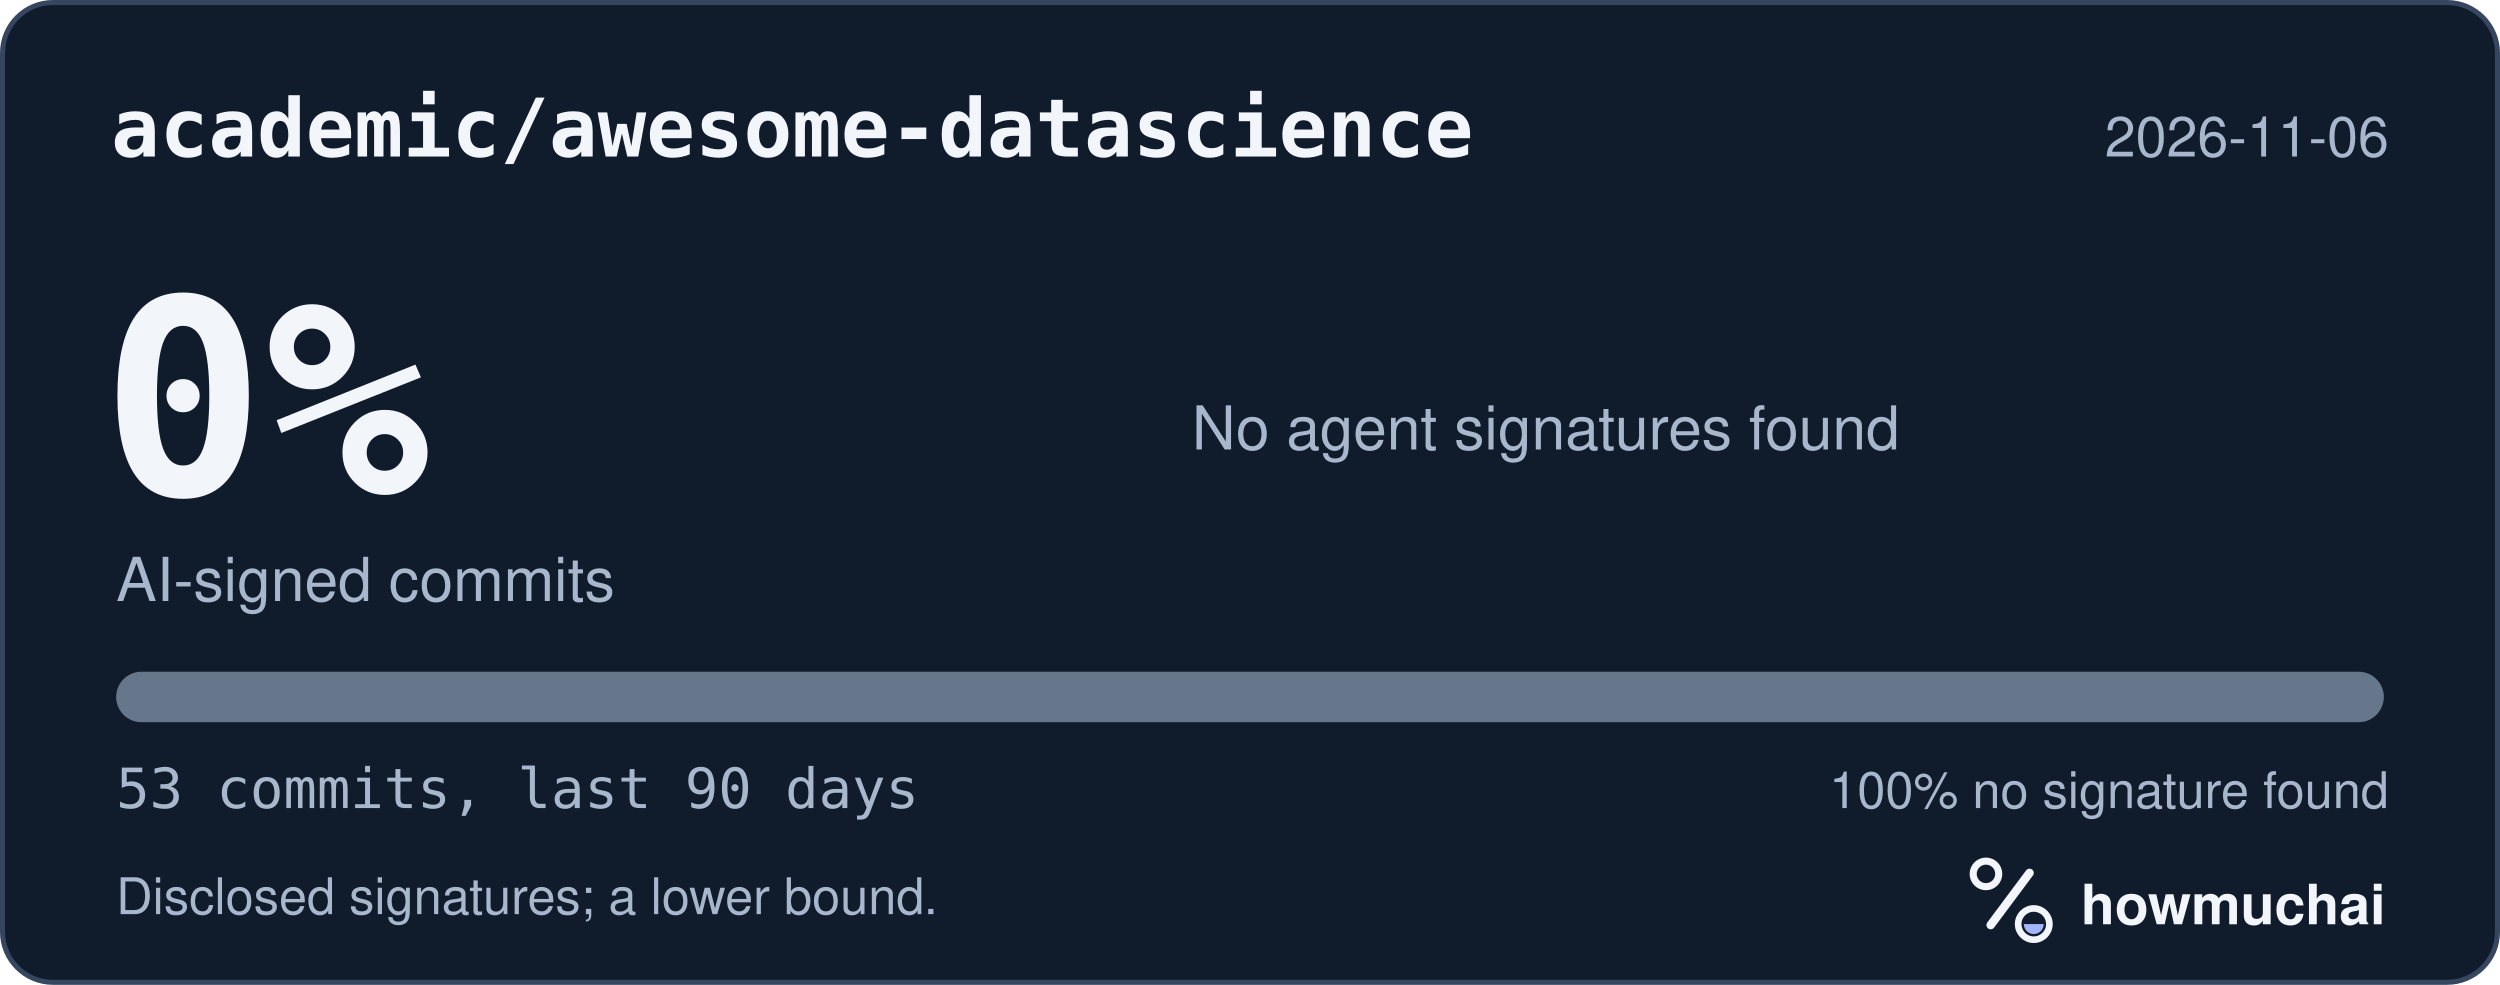
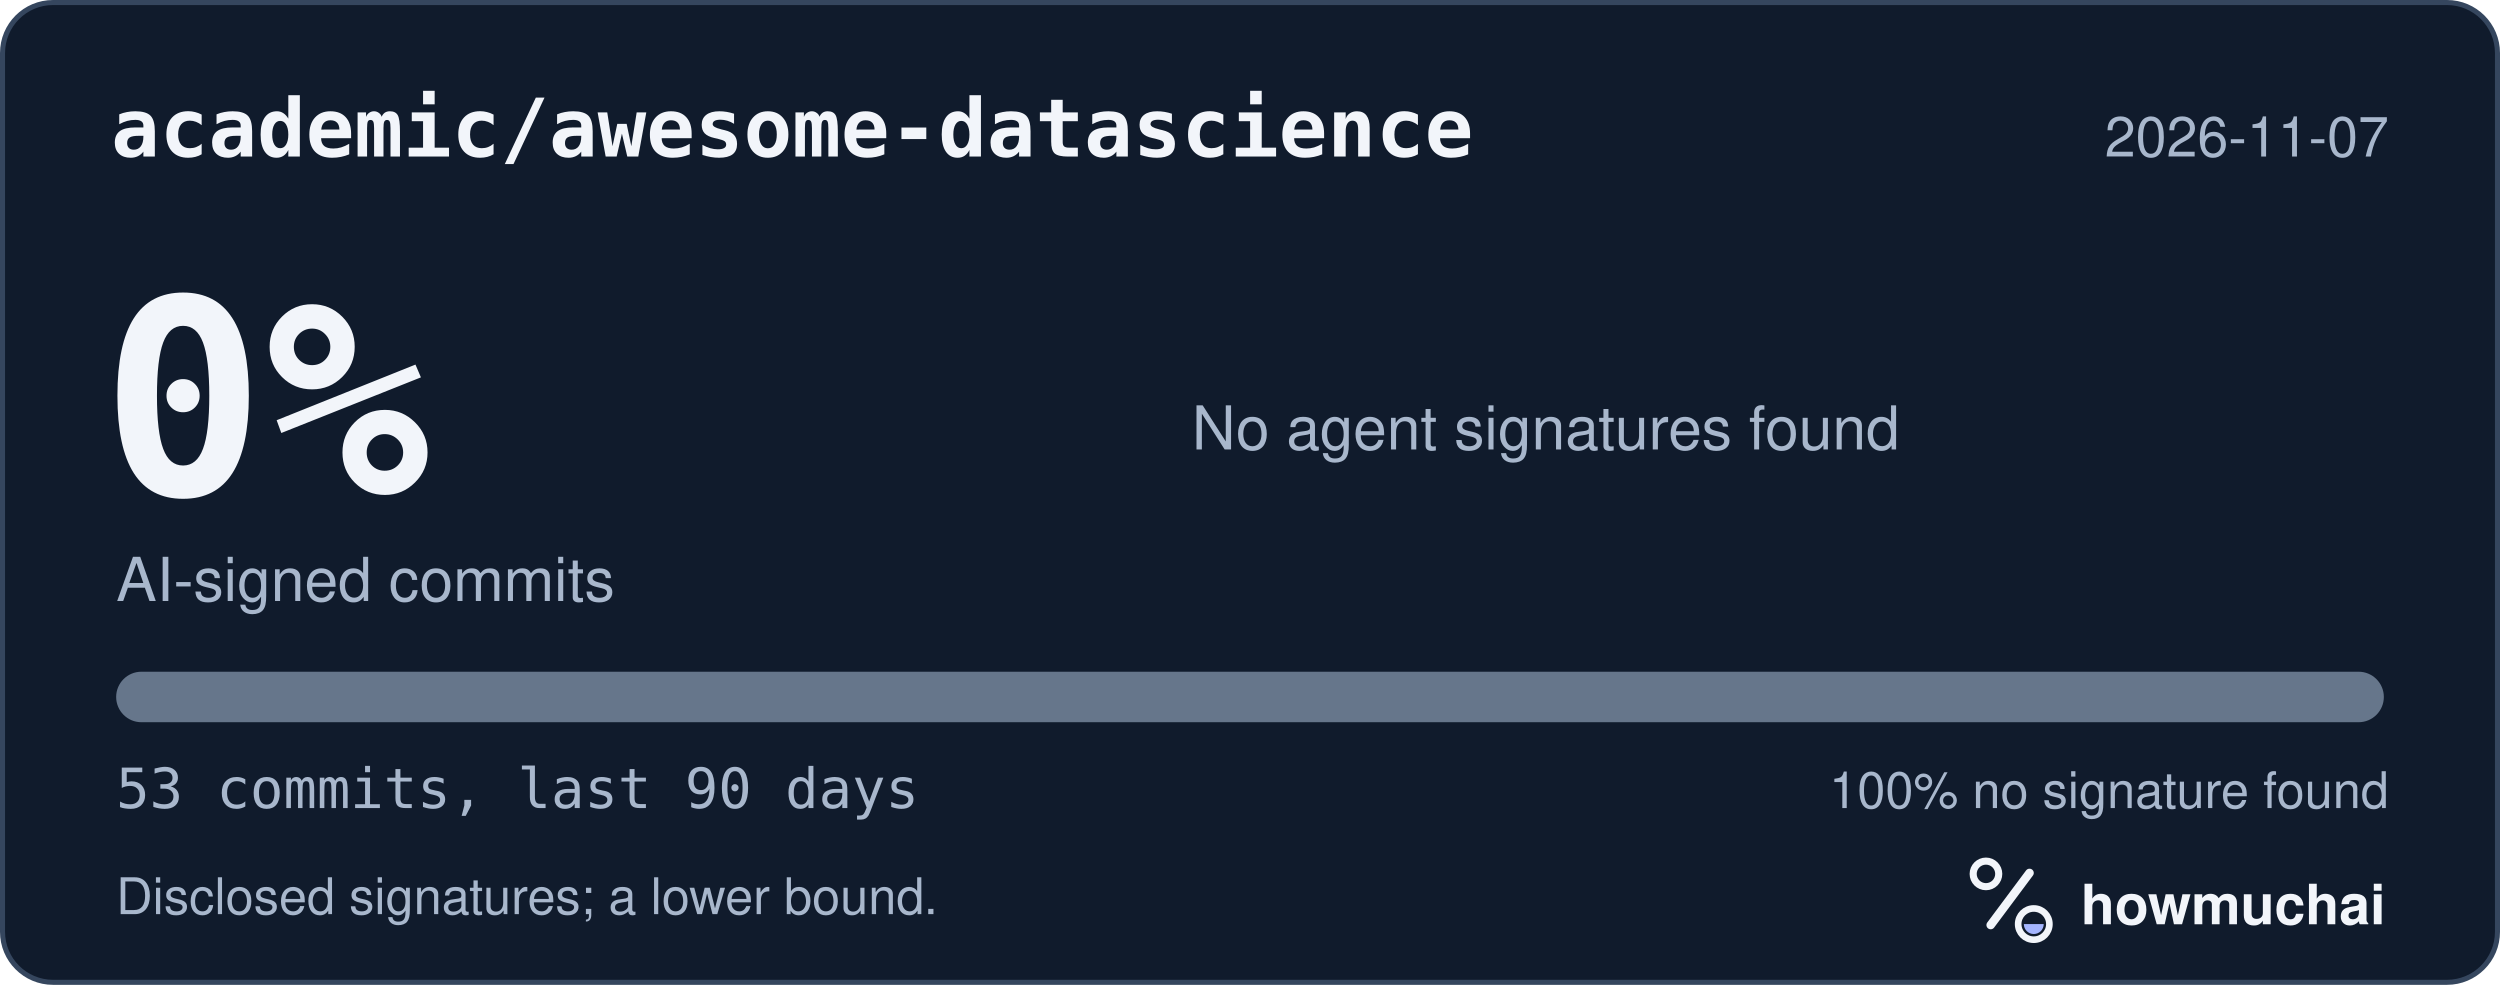
<svg xmlns="http://www.w3.org/2000/svg" width="495" height="195" viewBox="0 0 495 195" role="img" aria-labelledby="hm-t hm-d">
  <rect x="0.5" y="0.5" width="494" height="194" rx="10" fill="#101B2C" stroke="#35465E" />
  <text x="22" y="31" fill="#F2F5FA" font-family="ui-monospace, SF Mono, Menlo, Consolas, IBM Plex Mono, monospace" font-size="16" font-weight="600">academic/awesome-datascience</text>
-   <text x="473" y="31" fill="#A8B7CC" font-family="-apple-system, BlinkMacSystemFont, Segoe UI, Helvetica, Arial, Fira Sans, sans-serif" font-size="11" text-anchor="end">2026-11-06</text>
+   <text x="473" y="31" fill="#A8B7CC" font-family="-apple-system, BlinkMacSystemFont, Segoe UI, Helvetica, Arial, Fira Sans, sans-serif" font-size="11" text-anchor="end">2026-11-07</text>
  <text x="20" y="98" fill="#F2F5FA" font-family="ui-monospace, SF Mono, Menlo, Consolas, IBM Plex Mono, monospace" font-size="54" font-weight="700">0%</text>
  <text x="23" y="119" fill="#A8B7CC" font-family="-apple-system, BlinkMacSystemFont, Segoe UI, Helvetica, Arial, Fira Sans, sans-serif" font-size="12">AI-signed commits</text>
  <text x="236" y="89" fill="#A8B7CC" font-family="-apple-system, BlinkMacSystemFont, Segoe UI, Helvetica, Arial, Fira Sans, sans-serif" font-size="12">No agent signatures found</text>
  <defs>
    <clipPath id="hm-bar">
      <rect x="23" y="133" width="449" height="10" rx="5" />
    </clipPath>
  </defs>
  <rect x="23" y="133" width="449" height="10" rx="5" fill="#66768B" />
  <g clip-path="url(#hm-bar)" />
  <text x="23" y="160" fill="#A8B7CC" font-family="ui-monospace, SF Mono, Menlo, Consolas, IBM Plex Mono, monospace" font-size="11">53 commits, last 90 days</text>
  <text x="473" y="160" fill="#A8B7CC" font-family="-apple-system, BlinkMacSystemFont, Segoe UI, Helvetica, Arial, Fira Sans, sans-serif" font-size="10" text-anchor="end">100% no signature found</text>
  <text x="23" y="181" fill="#A8B7CC" font-family="-apple-system, BlinkMacSystemFont, Segoe UI, Helvetica, Arial, Fira Sans, sans-serif" font-size="10">Disclosed signatures; a lower bound.</text>
  <g transform="translate(386 166) scale(0.046875)">
    <circle cx="154" cy="150" r="54" fill="none" stroke="#F2F5FA" stroke-width="30" />
    <path d="M174 366 338 146" fill="none" stroke="#F2F5FA" stroke-width="36" stroke-linecap="round" />
    <circle cx="356" cy="362" r="66" fill="none" stroke="#F2F5FA" stroke-width="28" />
    <path d="M314 362a42 42 0 0 0 84 0Z" fill="#A4B5FF" />
  </g>
  <text x="412" y="183" fill="#F2F5FA" font-family="-apple-system, BlinkMacSystemFont, Segoe UI, Helvetica, Arial, Fira Sans, sans-serif" font-size="11" font-weight="650">howmuchai</text>
</svg>
